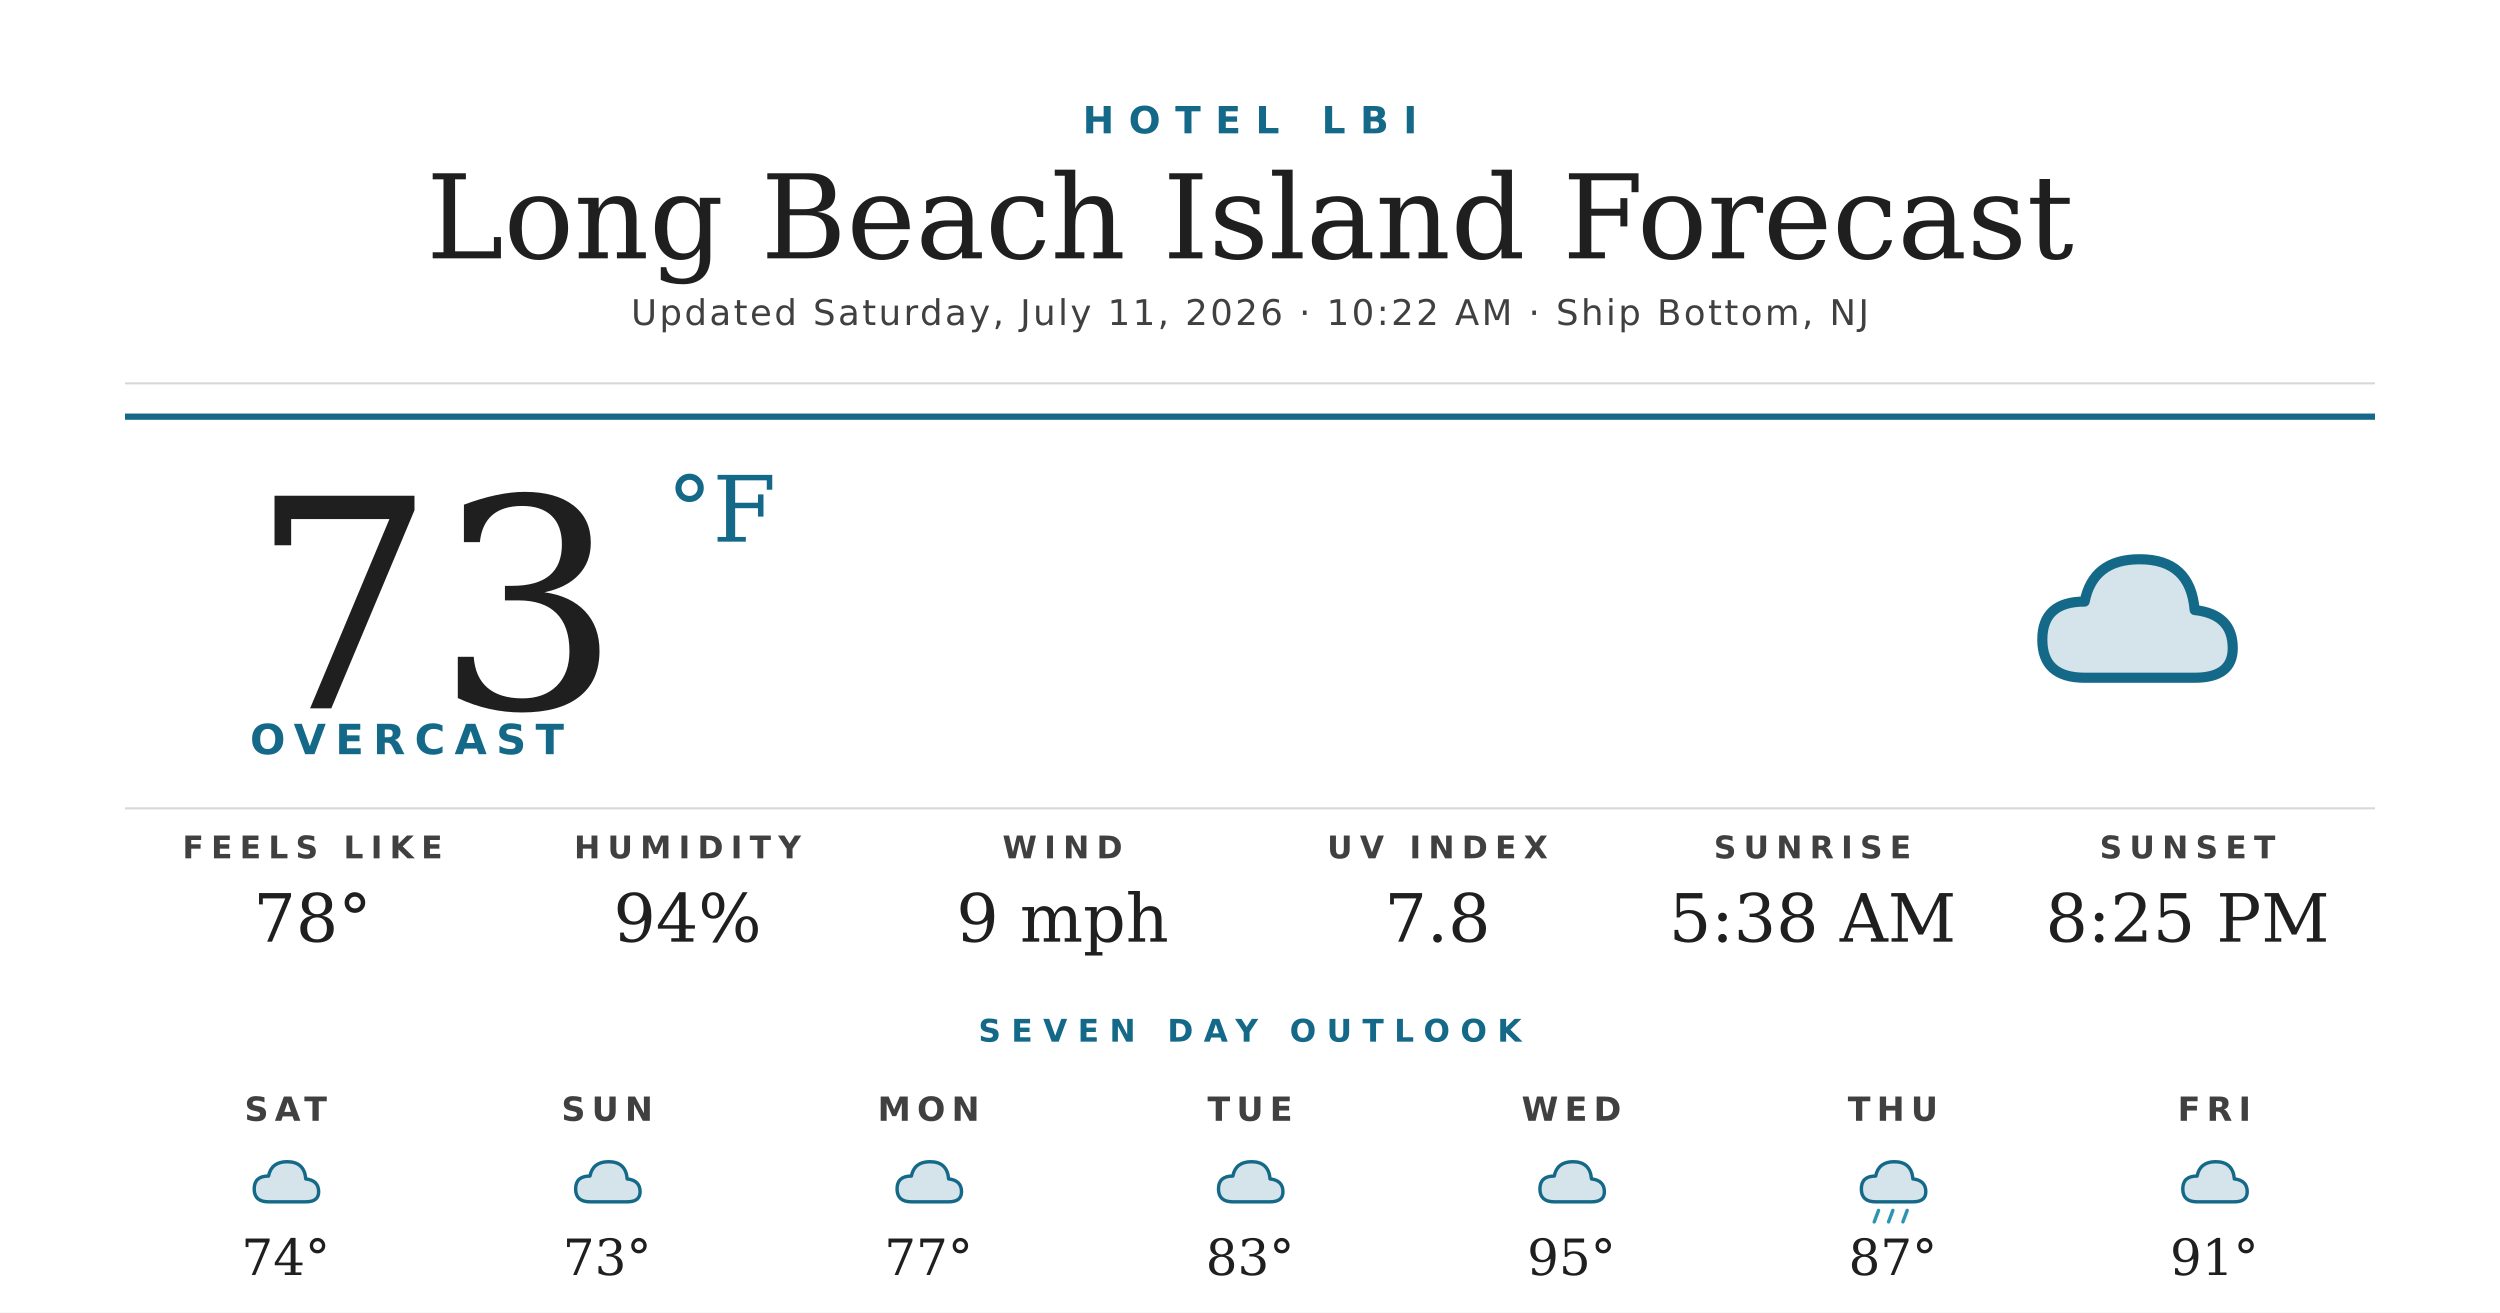
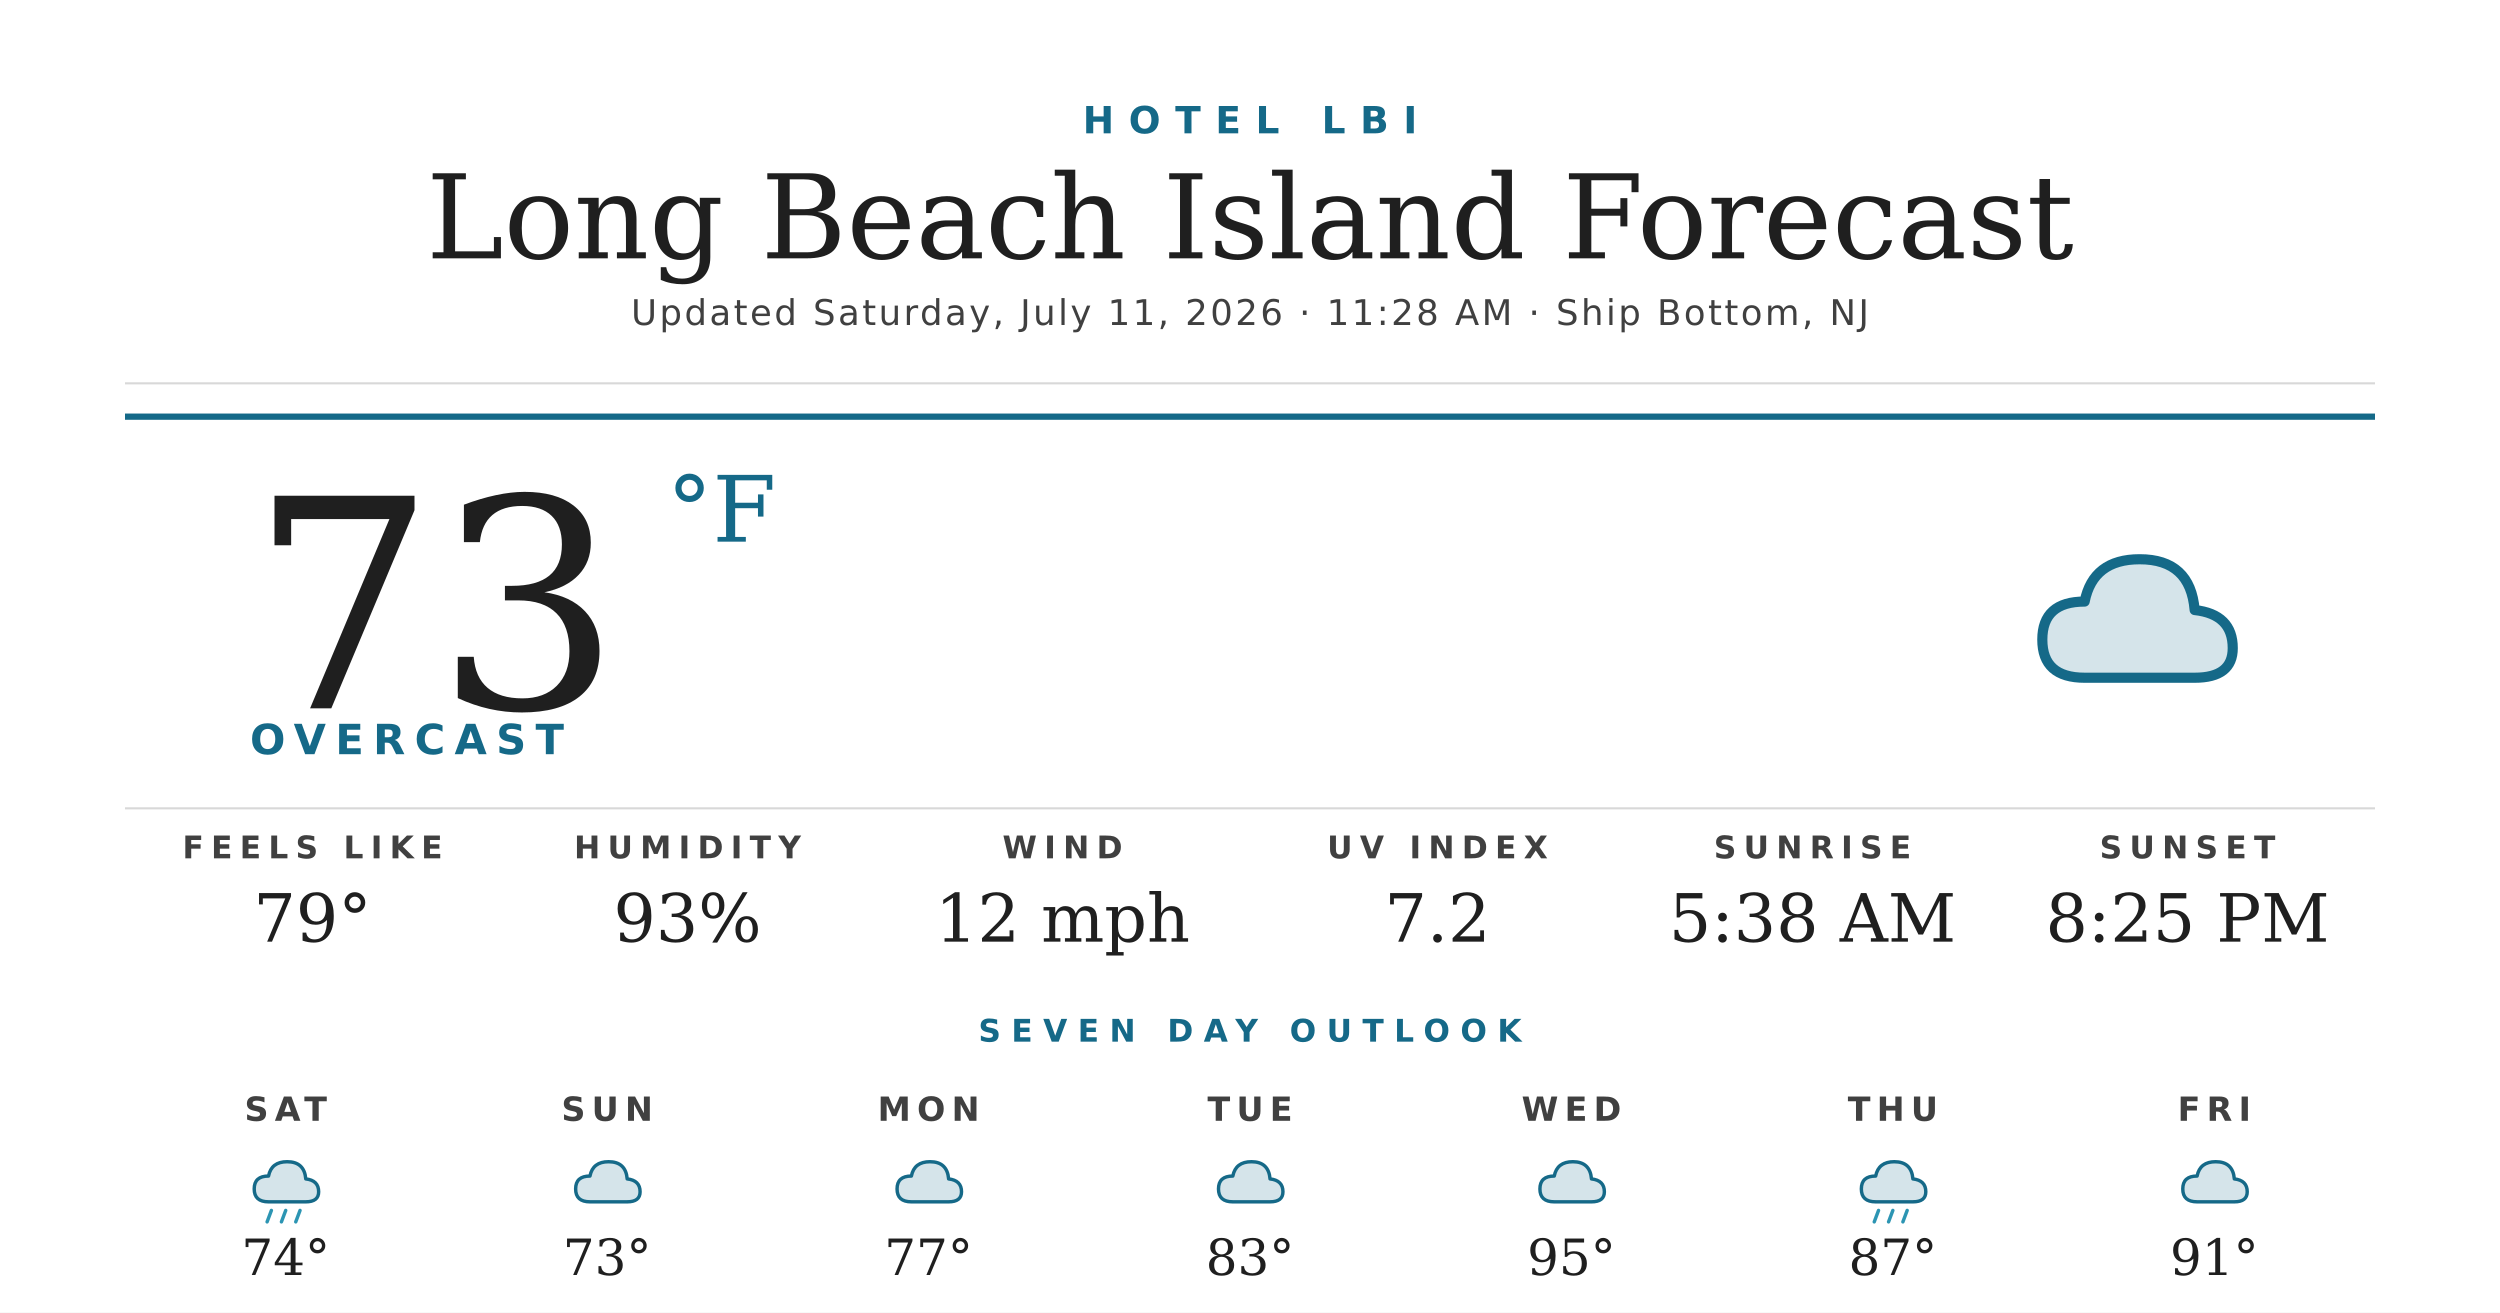
<svg xmlns="http://www.w3.org/2000/svg" width="1200" height="630" viewBox="0 0 1200 630">
  <rect width="1200" height="630" fill="#ffffff" />
  <text x="600" y="64" text-anchor="middle" font-family="'Montserrat Bold', 'Montserrat', 'DejaVu Sans', Helvetica, Arial, sans-serif" font-size="18" font-weight="700" fill="#156988" letter-spacing="7">HOTEL LBI</text>
  <text x="600" y="124" text-anchor="middle" font-family="'Prata', 'DejaVu Serif', Georgia, serif" font-size="56" fill="#1f1f1f">Long Beach Island Forecast</text>
-   <text x="600" y="156" text-anchor="middle" font-family="'Montserrat', 'DejaVu Sans', Helvetica, Arial, sans-serif" font-size="17" font-weight="500" fill="#404040" letter-spacing="1.2">Updated Saturday, July 11, 2026 · 10:22 AM · Ship Bottom, NJ</text>
+   <text x="600" y="156" text-anchor="middle" font-family="'Montserrat', 'DejaVu Sans', Helvetica, Arial, sans-serif" font-size="17" font-weight="500" fill="#404040" letter-spacing="1.2">Updated Saturday, July 11, 2026 · 11:28 AM · Ship Bottom, NJ</text>
  <line x1="60" y1="184" x2="1140" y2="184" stroke="#d8d8d8" stroke-width="1" />
  <line x1="60" y1="200" x2="1140" y2="200" stroke="#156988" stroke-width="3" />
  <text x="120" y="340" font-family="'Prata', 'DejaVu Serif', Georgia, serif" font-size="140" fill="#1f1f1f">73</text>
  <text x="320" y="260" font-family="'Prata', 'DejaVu Serif', Georgia, serif" font-size="44" fill="#156988">°F</text>
  <text x="120" y="362" font-family="'Montserrat Bold', 'Montserrat', 'DejaVu Sans', Helvetica, Arial, sans-serif" font-size="20" font-weight="700" fill="#156988" letter-spacing="4.5">OVERCAST</text>
  <g transform="translate(960,240) scale(2.03125)">
    <path d="M20 42 Q10 42 10 33 Q10 24 20 24 Q22 14 33 14 Q45 14 46 26 Q55 27 55 35 Q55 42 46 42 Z" fill="#156988" opacity="0.18" />
    <path d="M20 42 Q10 42 10 33 Q10 24 20 24 Q22 14 33 14 Q45 14 46 26 Q55 27 55 35 Q55 42 46 42 Z" fill="none" stroke="#156988" stroke-width="2.4" stroke-linejoin="round" />
  </g>
  <line x1="60" y1="388" x2="1140" y2="388" stroke="#d8d8d8" stroke-width="1" />
  <text x="150" y="412" text-anchor="middle" font-family="'Montserrat Bold', 'Montserrat', 'DejaVu Sans', Helvetica, Arial, sans-serif" font-size="15" font-weight="700" fill="#404040" letter-spacing="3.5">FEELS LIKE</text>
-   <text x="150" y="452" text-anchor="middle" font-family="'Prata', 'DejaVu Serif', Georgia, serif" font-size="32" fill="#1f1f1f">78°</text>
+   <text x="150" y="452" text-anchor="middle" font-family="'Prata', 'DejaVu Serif', Georgia, serif" font-size="32" fill="#1f1f1f">79°</text>
  <text x="330" y="412" text-anchor="middle" font-family="'Montserrat Bold', 'Montserrat', 'DejaVu Sans', Helvetica, Arial, sans-serif" font-size="15" font-weight="700" fill="#404040" letter-spacing="3.5">HUMIDITY</text>
-   <text x="330" y="452" text-anchor="middle" font-family="'Prata', 'DejaVu Serif', Georgia, serif" font-size="32" fill="#1f1f1f">94%</text>
+   <text x="330" y="452" text-anchor="middle" font-family="'Prata', 'DejaVu Serif', Georgia, serif" font-size="32" fill="#1f1f1f">93%</text>
  <text x="510" y="412" text-anchor="middle" font-family="'Montserrat Bold', 'Montserrat', 'DejaVu Sans', Helvetica, Arial, sans-serif" font-size="15" font-weight="700" fill="#404040" letter-spacing="3.5">WIND</text>
-   <text x="510" y="452" text-anchor="middle" font-family="'Prata', 'DejaVu Serif', Georgia, serif" font-size="32" fill="#1f1f1f">9 mph</text>
+   <text x="510" y="452" text-anchor="middle" font-family="'Prata', 'DejaVu Serif', Georgia, serif" font-size="32" fill="#1f1f1f">12 mph</text>
  <text x="690" y="412" text-anchor="middle" font-family="'Montserrat Bold', 'Montserrat', 'DejaVu Sans', Helvetica, Arial, sans-serif" font-size="15" font-weight="700" fill="#404040" letter-spacing="3.5">UV INDEX</text>
-   <text x="690" y="452" text-anchor="middle" font-family="'Prata', 'DejaVu Serif', Georgia, serif" font-size="32" fill="#1f1f1f">7.8</text>
+   <text x="690" y="452" text-anchor="middle" font-family="'Prata', 'DejaVu Serif', Georgia, serif" font-size="32" fill="#1f1f1f">7.2</text>
  <text x="870" y="412" text-anchor="middle" font-family="'Montserrat Bold', 'Montserrat', 'DejaVu Sans', Helvetica, Arial, sans-serif" font-size="15" font-weight="700" fill="#404040" letter-spacing="3.5">SUNRISE</text>
  <text x="870" y="452" text-anchor="middle" font-family="'Prata', 'DejaVu Serif', Georgia, serif" font-size="32" fill="#1f1f1f">5:38 AM</text>
  <text x="1050" y="412" text-anchor="middle" font-family="'Montserrat Bold', 'Montserrat', 'DejaVu Sans', Helvetica, Arial, sans-serif" font-size="15" font-weight="700" fill="#404040" letter-spacing="3.5">SUNSET</text>
  <text x="1050" y="452" text-anchor="middle" font-family="'Prata', 'DejaVu Serif', Georgia, serif" font-size="32" fill="#1f1f1f">8:25 PM</text>
  <text x="600" y="500" text-anchor="middle" font-family="'Montserrat Bold', 'Montserrat', 'DejaVu Sans', Helvetica, Arial, sans-serif" font-size="15" font-weight="700" fill="#156988" letter-spacing="5">SEVEN DAY OUTLOOK</text>
  <text x="137.143" y="538" text-anchor="middle" font-family="'Montserrat Bold', 'Montserrat', 'DejaVu Sans', Helvetica, Arial, sans-serif" font-size="16" font-weight="700" fill="#404040" letter-spacing="3">SAT</text>
  <g transform="translate(115.1429,548) scale(0.6875)">
    <path d="M20 42 Q10 42 10 33 Q10 24 20 24 Q22 14 33 14 Q45 14 46 26 Q55 27 55 35 Q55 42 46 42 Z" fill="#156988" opacity="0.18" />
    <path d="M20 42 Q10 42 10 33 Q10 24 20 24 Q22 14 33 14 Q45 14 46 26 Q55 27 55 35 Q55 42 46 42 Z" fill="none" stroke="#156988" stroke-width="2.4" stroke-linejoin="round" />
+     <g stroke="#2C95B3" stroke-width="2.4" stroke-linecap="round">
+       <line x1="22" y1="48" x2="19" y2="56" />
+       <line x1="32" y1="48" x2="29" y2="56" />
+       <line x1="42" y1="48" x2="39" y2="56" />
+     </g>
  </g>
  <text x="137.143" y="612" text-anchor="middle" font-family="'Prata', 'DejaVu Serif', Georgia, serif" font-size="24" fill="#1f1f1f">74°</text>
  <text x="291.429" y="538" text-anchor="middle" font-family="'Montserrat Bold', 'Montserrat', 'DejaVu Sans', Helvetica, Arial, sans-serif" font-size="16" font-weight="700" fill="#404040" letter-spacing="3">SUN</text>
  <g transform="translate(269.4286,548) scale(0.6875)">
    <path d="M20 42 Q10 42 10 33 Q10 24 20 24 Q22 14 33 14 Q45 14 46 26 Q55 27 55 35 Q55 42 46 42 Z" fill="#156988" opacity="0.18" />
    <path d="M20 42 Q10 42 10 33 Q10 24 20 24 Q22 14 33 14 Q45 14 46 26 Q55 27 55 35 Q55 42 46 42 Z" fill="none" stroke="#156988" stroke-width="2.4" stroke-linejoin="round" />
  </g>
  <text x="291.429" y="612" text-anchor="middle" font-family="'Prata', 'DejaVu Serif', Georgia, serif" font-size="24" fill="#1f1f1f">73°</text>
  <text x="445.714" y="538" text-anchor="middle" font-family="'Montserrat Bold', 'Montserrat', 'DejaVu Sans', Helvetica, Arial, sans-serif" font-size="16" font-weight="700" fill="#404040" letter-spacing="3">MON</text>
  <g transform="translate(423.7143,548) scale(0.6875)">
    <path d="M20 42 Q10 42 10 33 Q10 24 20 24 Q22 14 33 14 Q45 14 46 26 Q55 27 55 35 Q55 42 46 42 Z" fill="#156988" opacity="0.18" />
    <path d="M20 42 Q10 42 10 33 Q10 24 20 24 Q22 14 33 14 Q45 14 46 26 Q55 27 55 35 Q55 42 46 42 Z" fill="none" stroke="#156988" stroke-width="2.4" stroke-linejoin="round" />
  </g>
  <text x="445.714" y="612" text-anchor="middle" font-family="'Prata', 'DejaVu Serif', Georgia, serif" font-size="24" fill="#1f1f1f">77°</text>
  <text x="600" y="538" text-anchor="middle" font-family="'Montserrat Bold', 'Montserrat', 'DejaVu Sans', Helvetica, Arial, sans-serif" font-size="16" font-weight="700" fill="#404040" letter-spacing="3">TUE</text>
  <g transform="translate(578,548) scale(0.6875)">
    <path d="M20 42 Q10 42 10 33 Q10 24 20 24 Q22 14 33 14 Q45 14 46 26 Q55 27 55 35 Q55 42 46 42 Z" fill="#156988" opacity="0.18" />
    <path d="M20 42 Q10 42 10 33 Q10 24 20 24 Q22 14 33 14 Q45 14 46 26 Q55 27 55 35 Q55 42 46 42 Z" fill="none" stroke="#156988" stroke-width="2.4" stroke-linejoin="round" />
  </g>
  <text x="600" y="612" text-anchor="middle" font-family="'Prata', 'DejaVu Serif', Georgia, serif" font-size="24" fill="#1f1f1f">83°</text>
  <text x="754.286" y="538" text-anchor="middle" font-family="'Montserrat Bold', 'Montserrat', 'DejaVu Sans', Helvetica, Arial, sans-serif" font-size="16" font-weight="700" fill="#404040" letter-spacing="3">WED</text>
  <g transform="translate(732.2857,548) scale(0.6875)">
    <path d="M20 42 Q10 42 10 33 Q10 24 20 24 Q22 14 33 14 Q45 14 46 26 Q55 27 55 35 Q55 42 46 42 Z" fill="#156988" opacity="0.18" />
    <path d="M20 42 Q10 42 10 33 Q10 24 20 24 Q22 14 33 14 Q45 14 46 26 Q55 27 55 35 Q55 42 46 42 Z" fill="none" stroke="#156988" stroke-width="2.4" stroke-linejoin="round" />
  </g>
  <text x="754.286" y="612" text-anchor="middle" font-family="'Prata', 'DejaVu Serif', Georgia, serif" font-size="24" fill="#1f1f1f">95°</text>
  <text x="908.571" y="538" text-anchor="middle" font-family="'Montserrat Bold', 'Montserrat', 'DejaVu Sans', Helvetica, Arial, sans-serif" font-size="16" font-weight="700" fill="#404040" letter-spacing="3">THU</text>
  <g transform="translate(886.5714,548) scale(0.6875)">
    <path d="M20 42 Q10 42 10 33 Q10 24 20 24 Q22 14 33 14 Q45 14 46 26 Q55 27 55 35 Q55 42 46 42 Z" fill="#156988" opacity="0.18" />
    <path d="M20 42 Q10 42 10 33 Q10 24 20 24 Q22 14 33 14 Q45 14 46 26 Q55 27 55 35 Q55 42 46 42 Z" fill="none" stroke="#156988" stroke-width="2.4" stroke-linejoin="round" />
    <g stroke="#2C95B3" stroke-width="2.4" stroke-linecap="round">
      <line x1="22" y1="48" x2="19" y2="56" />
      <line x1="32" y1="48" x2="29" y2="56" />
      <line x1="42" y1="48" x2="39" y2="56" />
    </g>
  </g>
  <text x="908.571" y="612" text-anchor="middle" font-family="'Prata', 'DejaVu Serif', Georgia, serif" font-size="24" fill="#1f1f1f">87°</text>
  <text x="1062.857" y="538" text-anchor="middle" font-family="'Montserrat Bold', 'Montserrat', 'DejaVu Sans', Helvetica, Arial, sans-serif" font-size="16" font-weight="700" fill="#404040" letter-spacing="3">FRI</text>
  <g transform="translate(1040.857,548) scale(0.6875)">
    <path d="M20 42 Q10 42 10 33 Q10 24 20 24 Q22 14 33 14 Q45 14 46 26 Q55 27 55 35 Q55 42 46 42 Z" fill="#156988" opacity="0.18" />
    <path d="M20 42 Q10 42 10 33 Q10 24 20 24 Q22 14 33 14 Q45 14 46 26 Q55 27 55 35 Q55 42 46 42 Z" fill="none" stroke="#156988" stroke-width="2.4" stroke-linejoin="round" />
  </g>
  <text x="1062.857" y="612" text-anchor="middle" font-family="'Prata', 'DejaVu Serif', Georgia, serif" font-size="24" fill="#1f1f1f">91°</text>
</svg>
